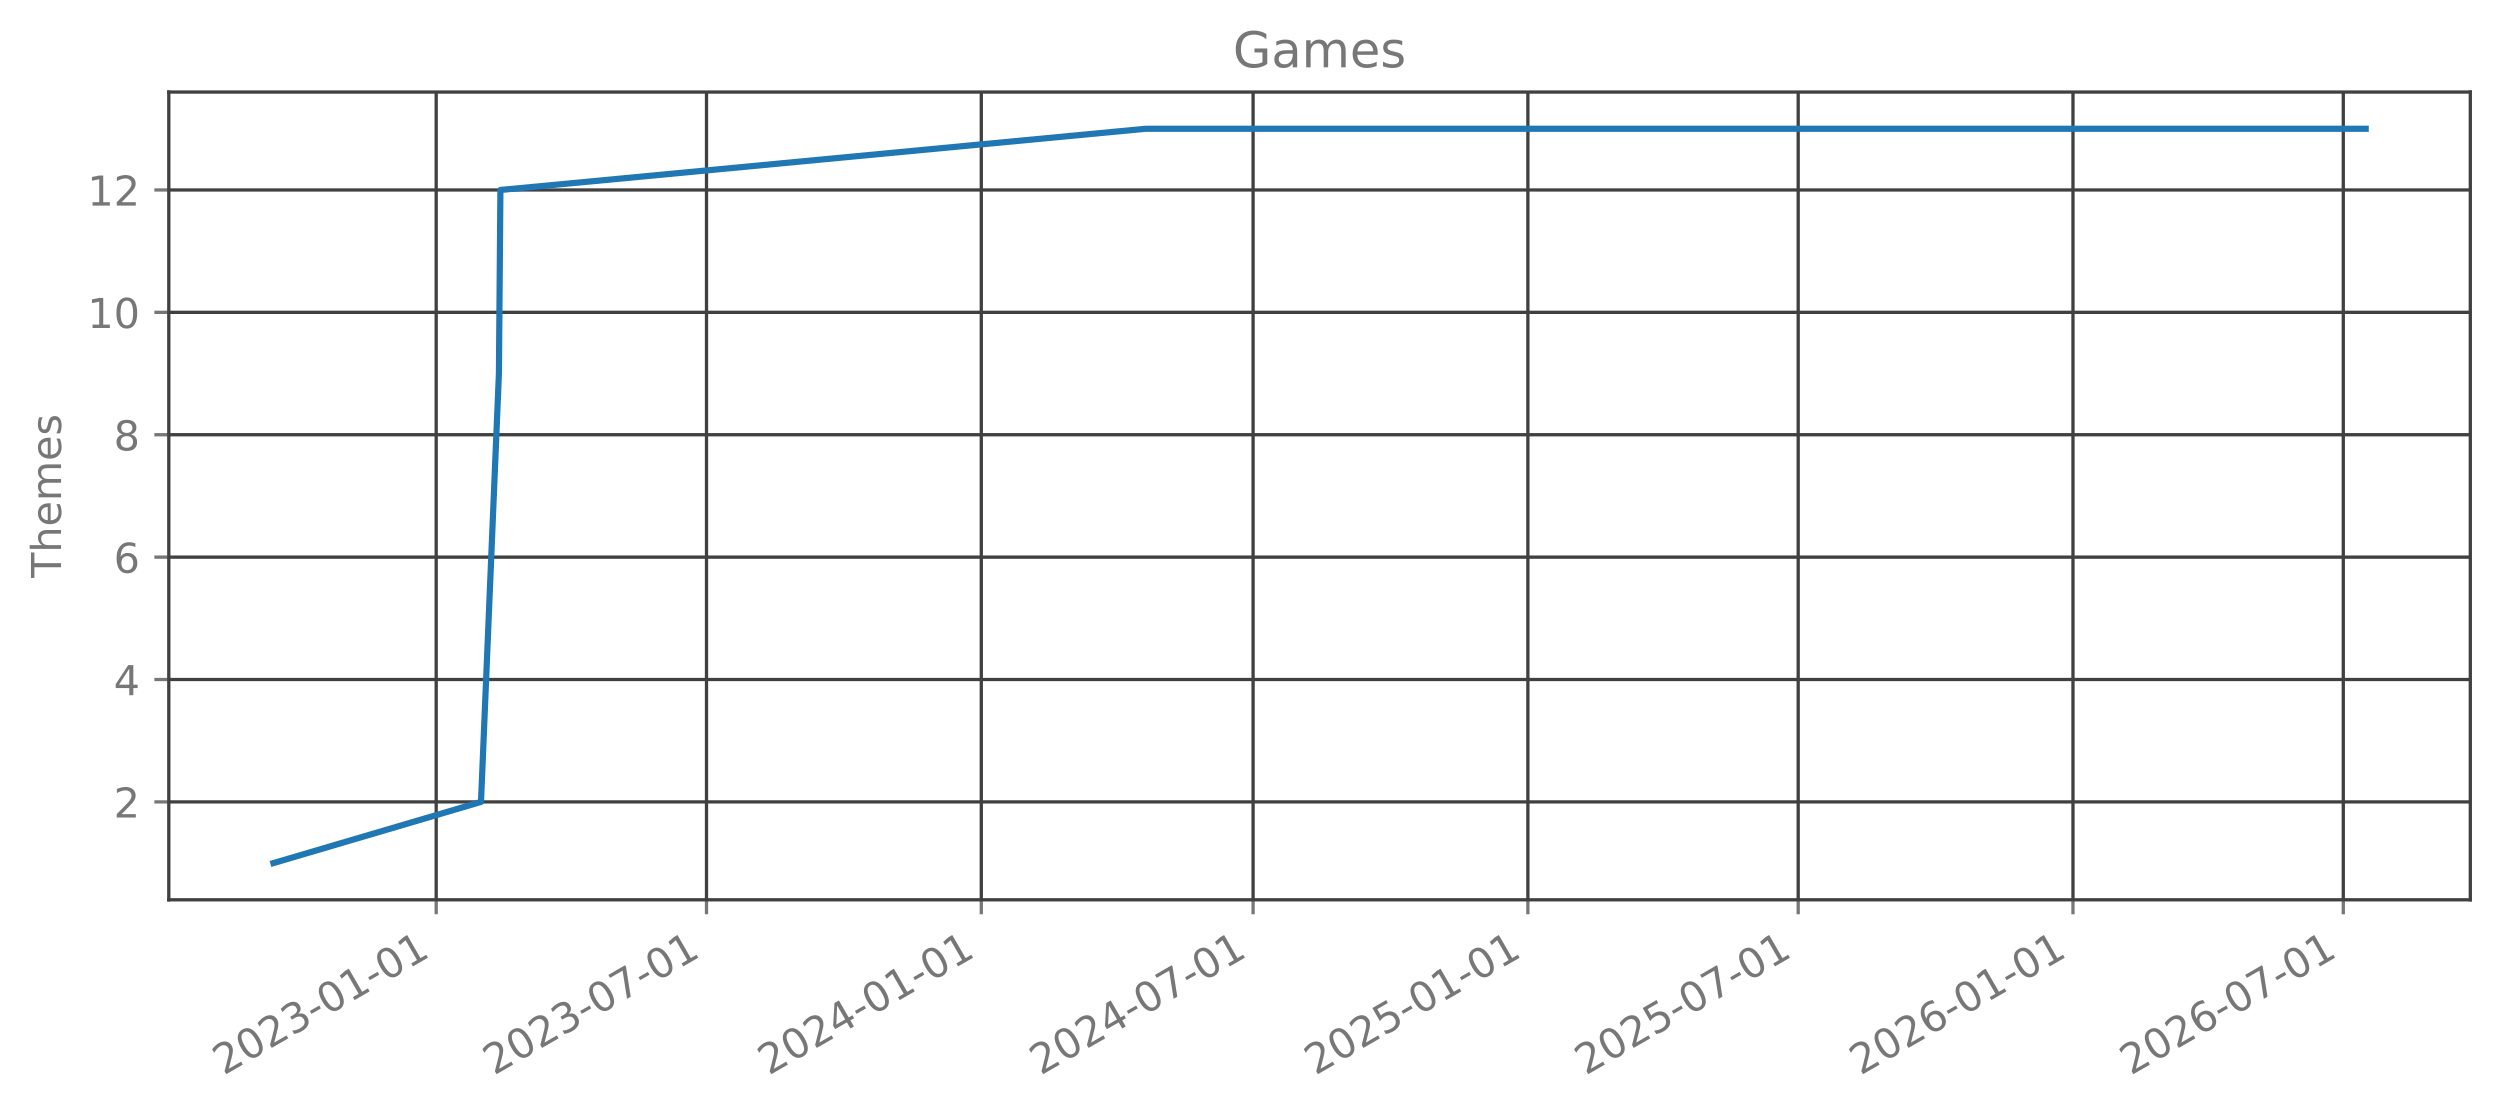
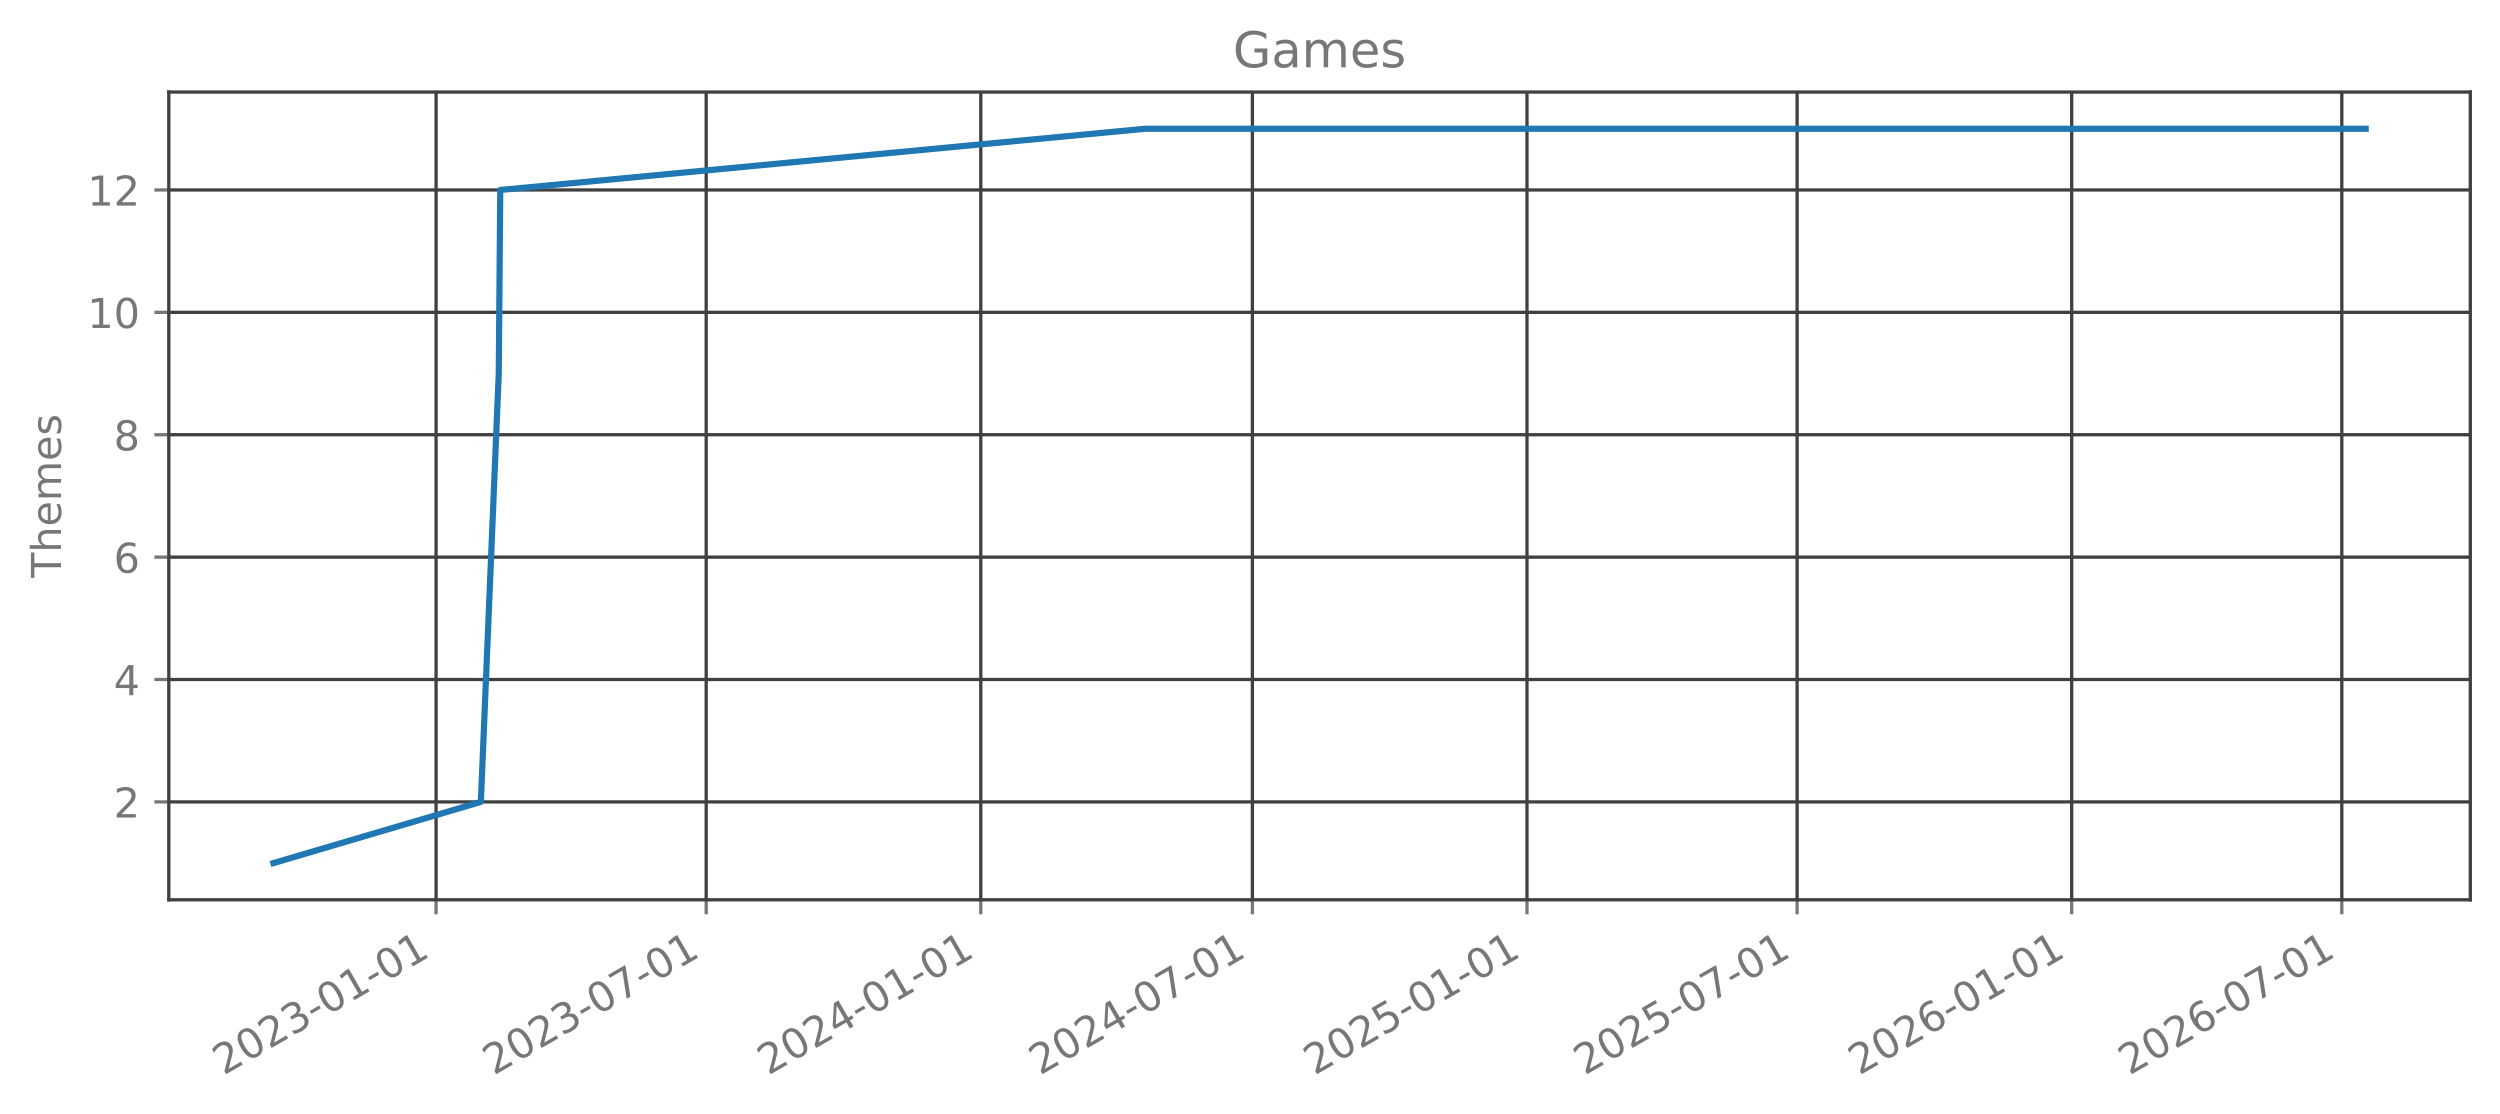
<svg xmlns="http://www.w3.org/2000/svg" xmlns:xlink="http://www.w3.org/1999/xlink" width="606.126pt" height="270.075pt" viewBox="0 0 606.126 270.075" version="1.1">
  <defs>
    <style type="text/css">*{stroke-linejoin: round; stroke-linecap: butt}</style>
  </defs>
  <g id="figure_1">
    <g id="patch_1">
      <path d="M 0 270.075  L 606.126 270.075  L 606.126 0  L 0 0  L 0 270.075  z " style="fill: none; opacity: 0" />
    </g>
    <g id="axes_1">
      <g id="patch_2">
        <path d="M 40.926 218.157  L 598.926 218.157  L 598.926 22.317  L 40.926 22.317  L 40.926 218.157  z " style="fill: none; opacity: 0" />
      </g>
      <g id="matplotlib.axis_1">
        <g id="xtick_1">
          <g id="line2d_1">
-             <path d="M 105.756 218.157  L 105.756 22.317  " clip-path="url(#p388f99be7f)" style="fill: none; stroke: #404040; stroke-width: 0.8; stroke-linecap: square" />
+             <path d="M 105.728 218.157  L 105.728 22.317  " clip-path="url(#p0e723e3a1a)" style="fill: none; stroke: #404040; stroke-width: 0.8; stroke-linecap: square" />
          </g>
          <g id="line2d_2">
            <defs>
-               <path id="m99bfae421b" d="M 0 0  L 0 3.5  " style="stroke: #777777; stroke-width: 0.8" />
+               <path id="mc8bc75ea75" d="M 0 0  L 0 3.5  " style="stroke: #777777; stroke-width: 0.8" />
            </defs>
            <g>
-               <use xlink:href="#m99bfae421b" x="105.756" y="218.157" style="fill: #777777; stroke: #777777; stroke-width: 0.8" />
+               <use xlink:href="#mc8bc75ea75" x="105.728" y="218.157" style="fill: #777777; stroke: #777777; stroke-width: 0.8" />
            </g>
          </g>
          <g id="text_1">
-             <g style="fill: #777777" transform="translate(54.22525 260.7948) rotate(-30) scale(0.1 -0.1)">
+             <g style="fill: #777777" transform="translate(54.1971 260.7948) rotate(-30) scale(0.1 -0.1)">
              <defs>
                <path id="DejaVuSans-15" d="M 1228 531  L 3431 531  L 3431 0  L 469 0  L 469 531  Q 828 903 1448 1529  Q 2069 2156 2228 2338  Q 2531 2678 2651 2914  Q 2772 3150 2772 3378  Q 2772 3750 2511 3984  Q 2250 4219 1831 4219  Q 1534 4219 1204 4116  Q 875 4013 500 3803  L 500 4441  Q 881 4594 1212 4672  Q 1544 4750 1819 4750  Q 2544 4750 2975 4387  Q 3406 4025 3406 3419  Q 3406 3131 3298 2873  Q 3191 2616 2906 2266  Q 2828 2175 2409 1742  Q 1991 1309 1228 531  z " transform="scale(0.015625)" />
                <path id="DejaVuSans-13" d="M 2034 4250  Q 1547 4250 1301 3770  Q 1056 3291 1056 2328  Q 1056 1369 1301 889  Q 1547 409 2034 409  Q 2525 409 2770 889  Q 3016 1369 3016 2328  Q 3016 3291 2770 3770  Q 2525 4250 2034 4250  z M 2034 4750  Q 2819 4750 3233 4129  Q 3647 3509 3647 2328  Q 3647 1150 3233 529  Q 2819 -91 2034 -91  Q 1250 -91 836 529  Q 422 1150 422 2328  Q 422 3509 836 4129  Q 1250 4750 2034 4750  z " transform="scale(0.015625)" />
                <path id="DejaVuSans-16" d="M 2597 2516  Q 3050 2419 3304 2112  Q 3559 1806 3559 1356  Q 3559 666 3084 287  Q 2609 -91 1734 -91  Q 1441 -91 1130 -33  Q 819 25 488 141  L 488 750  Q 750 597 1062 519  Q 1375 441 1716 441  Q 2309 441 2620 675  Q 2931 909 2931 1356  Q 2931 1769 2642 2001  Q 2353 2234 1838 2234  L 1294 2234  L 1294 2753  L 1863 2753  Q 2328 2753 2575 2939  Q 2822 3125 2822 3475  Q 2822 3834 2567 4026  Q 2313 4219 1838 4219  Q 1578 4219 1281 4162  Q 984 4106 628 3988  L 628 4550  Q 988 4650 1302 4700  Q 1616 4750 1894 4750  Q 2613 4750 3031 4423  Q 3450 4097 3450 3541  Q 3450 3153 3228 2886  Q 3006 2619 2597 2516  z " transform="scale(0.015625)" />
                <path id="DejaVuSans-10" d="M 313 2009  L 1997 2009  L 1997 1497  L 313 1497  L 313 2009  z " transform="scale(0.015625)" />
                <path id="DejaVuSans-14" d="M 794 531  L 1825 531  L 1825 4091  L 703 3866  L 703 4441  L 1819 4666  L 2450 4666  L 2450 531  L 3481 531  L 3481 0  L 794 0  L 794 531  z " transform="scale(0.015625)" />
              </defs>
              <use xlink:href="#DejaVuSans-15" />
              <use xlink:href="#DejaVuSans-13" transform="translate(63.625 0)" />
              <use xlink:href="#DejaVuSans-15" transform="translate(127.25 0)" />
              <use xlink:href="#DejaVuSans-16" transform="translate(190.875 0)" />
              <use xlink:href="#DejaVuSans-10" transform="translate(254.5 0)" />
              <use xlink:href="#DejaVuSans-13" transform="translate(290.5781 0)" />
              <use xlink:href="#DejaVuSans-14" transform="translate(354.2031 0)" />
              <use xlink:href="#DejaVuSans-10" transform="translate(417.8281 0)" />
              <use xlink:href="#DejaVuSans-13" transform="translate(453.9062 0)" />
              <use xlink:href="#DejaVuSans-14" transform="translate(517.5312 0)" />
            </g>
          </g>
        </g>
        <g id="xtick_2">
          <g id="line2d_3">
-             <path d="M 171.292 218.157  L 171.292 22.317  " clip-path="url(#p388f99be7f)" style="fill: none; stroke: #404040; stroke-width: 0.8; stroke-linecap: square" />
+             <path d="M 171.217 218.157  L 171.217 22.317  " clip-path="url(#p0e723e3a1a)" style="fill: none; stroke: #404040; stroke-width: 0.8; stroke-linecap: square" />
          </g>
          <g id="line2d_4">
            <g>
-               <use xlink:href="#m99bfae421b" x="171.292" y="218.157" style="fill: #777777; stroke: #777777; stroke-width: 0.8" />
+               <use xlink:href="#mc8bc75ea75" x="171.217" y="218.157" style="fill: #777777; stroke: #777777; stroke-width: 0.8" />
            </g>
          </g>
          <g id="text_2">
-             <g style="fill: #777777" transform="translate(119.7616 260.7948) rotate(-30) scale(0.1 -0.1)">
+             <g style="fill: #777777" transform="translate(119.6867 260.7948) rotate(-30) scale(0.1 -0.1)">
              <defs>
                <path id="DejaVuSans-1a" d="M 525 4666  L 3525 4666  L 3525 4397  L 1831 0  L 1172 0  L 2766 4134  L 525 4134  L 525 4666  z " transform="scale(0.015625)" />
              </defs>
              <use xlink:href="#DejaVuSans-15" />
              <use xlink:href="#DejaVuSans-13" transform="translate(63.625 0)" />
              <use xlink:href="#DejaVuSans-15" transform="translate(127.25 0)" />
              <use xlink:href="#DejaVuSans-16" transform="translate(190.875 0)" />
              <use xlink:href="#DejaVuSans-10" transform="translate(254.5 0)" />
              <use xlink:href="#DejaVuSans-13" transform="translate(290.5781 0)" />
              <use xlink:href="#DejaVuSans-1a" transform="translate(354.2031 0)" />
              <use xlink:href="#DejaVuSans-10" transform="translate(417.8281 0)" />
              <use xlink:href="#DejaVuSans-13" transform="translate(453.9062 0)" />
              <use xlink:href="#DejaVuSans-14" transform="translate(517.5312 0)" />
            </g>
          </g>
        </g>
        <g id="xtick_3">
          <g id="line2d_5">
-             <path d="M 237.915 218.157  L 237.915 22.317  " clip-path="url(#p388f99be7f)" style="fill: none; stroke: #404040; stroke-width: 0.8; stroke-linecap: square" />
+             <path d="M 237.792 218.157  L 237.792 22.317  " clip-path="url(#p0e723e3a1a)" style="fill: none; stroke: #404040; stroke-width: 0.8; stroke-linecap: square" />
          </g>
          <g id="line2d_6">
            <g>
-               <use xlink:href="#m99bfae421b" x="237.915" y="218.157" style="fill: #777777; stroke: #777777; stroke-width: 0.8" />
+               <use xlink:href="#mc8bc75ea75" x="237.792" y="218.157" style="fill: #777777; stroke: #777777; stroke-width: 0.8" />
            </g>
          </g>
          <g id="text_3">
-             <g style="fill: #777777" transform="translate(186.3841 260.7948) rotate(-30) scale(0.1 -0.1)">
+             <g style="fill: #777777" transform="translate(186.2617 260.7948) rotate(-30) scale(0.1 -0.1)">
              <defs>
                <path id="DejaVuSans-17" d="M 2419 4116  L 825 1625  L 2419 1625  L 2419 4116  z M 2253 4666  L 3047 4666  L 3047 1625  L 3713 1625  L 3713 1100  L 3047 1100  L 3047 0  L 2419 0  L 2419 1100  L 313 1100  L 313 1709  L 2253 4666  z " transform="scale(0.015625)" />
              </defs>
              <use xlink:href="#DejaVuSans-15" />
              <use xlink:href="#DejaVuSans-13" transform="translate(63.625 0)" />
              <use xlink:href="#DejaVuSans-15" transform="translate(127.25 0)" />
              <use xlink:href="#DejaVuSans-17" transform="translate(190.875 0)" />
              <use xlink:href="#DejaVuSans-10" transform="translate(254.5 0)" />
              <use xlink:href="#DejaVuSans-13" transform="translate(290.5781 0)" />
              <use xlink:href="#DejaVuSans-14" transform="translate(354.2031 0)" />
              <use xlink:href="#DejaVuSans-10" transform="translate(417.8281 0)" />
              <use xlink:href="#DejaVuSans-13" transform="translate(453.9062 0)" />
              <use xlink:href="#DejaVuSans-14" transform="translate(517.5312 0)" />
            </g>
          </g>
        </g>
        <g id="xtick_4">
          <g id="line2d_7">
-             <path d="M 303.813 218.157  L 303.813 22.317  " clip-path="url(#p388f99be7f)" style="fill: none; stroke: #404040; stroke-width: 0.8; stroke-linecap: square" />
+             <path d="M 303.644 218.157  L 303.644 22.317  " clip-path="url(#p0e723e3a1a)" style="fill: none; stroke: #404040; stroke-width: 0.8; stroke-linecap: square" />
          </g>
          <g id="line2d_8">
            <g>
-               <use xlink:href="#m99bfae421b" x="303.813" y="218.157" style="fill: #777777; stroke: #777777; stroke-width: 0.8" />
+               <use xlink:href="#mc8bc75ea75" x="303.644" y="218.157" style="fill: #777777; stroke: #777777; stroke-width: 0.8" />
            </g>
          </g>
          <g id="text_4">
-             <g style="fill: #777777" transform="translate(252.2825 260.7948) rotate(-30) scale(0.1 -0.1)">
+             <g style="fill: #777777" transform="translate(252.1131 260.7948) rotate(-30) scale(0.1 -0.1)">
              <use xlink:href="#DejaVuSans-15" />
              <use xlink:href="#DejaVuSans-13" transform="translate(63.625 0)" />
              <use xlink:href="#DejaVuSans-15" transform="translate(127.25 0)" />
              <use xlink:href="#DejaVuSans-17" transform="translate(190.875 0)" />
              <use xlink:href="#DejaVuSans-10" transform="translate(254.5 0)" />
              <use xlink:href="#DejaVuSans-13" transform="translate(290.5781 0)" />
              <use xlink:href="#DejaVuSans-1a" transform="translate(354.2031 0)" />
              <use xlink:href="#DejaVuSans-10" transform="translate(417.8281 0)" />
              <use xlink:href="#DejaVuSans-13" transform="translate(453.9062 0)" />
              <use xlink:href="#DejaVuSans-14" transform="translate(517.5312 0)" />
            </g>
          </g>
        </g>
        <g id="xtick_5">
          <g id="line2d_9">
-             <path d="M 370.436 218.157  L 370.436 22.317  " clip-path="url(#p388f99be7f)" style="fill: none; stroke: #404040; stroke-width: 0.8; stroke-linecap: square" />
+             <path d="M 370.219 218.157  L 370.219 22.317  " clip-path="url(#p0e723e3a1a)" style="fill: none; stroke: #404040; stroke-width: 0.8; stroke-linecap: square" />
          </g>
          <g id="line2d_10">
            <g>
-               <use xlink:href="#m99bfae421b" x="370.436" y="218.157" style="fill: #777777; stroke: #777777; stroke-width: 0.8" />
+               <use xlink:href="#mc8bc75ea75" x="370.219" y="218.157" style="fill: #777777; stroke: #777777; stroke-width: 0.8" />
            </g>
          </g>
          <g id="text_5">
-             <g style="fill: #777777" transform="translate(318.905 260.7948) rotate(-30) scale(0.1 -0.1)">
+             <g style="fill: #777777" transform="translate(318.6881 260.7948) rotate(-30) scale(0.1 -0.1)">
              <defs>
                <path id="DejaVuSans-18" d="M 691 4666  L 3169 4666  L 3169 4134  L 1269 4134  L 1269 2991  Q 1406 3038 1543 3061  Q 1681 3084 1819 3084  Q 2600 3084 3056 2656  Q 3513 2228 3513 1497  Q 3513 744 3044 326  Q 2575 -91 1722 -91  Q 1428 -91 1123 -41  Q 819 9 494 109  L 494 744  Q 775 591 1075 516  Q 1375 441 1709 441  Q 2250 441 2565 725  Q 2881 1009 2881 1497  Q 2881 1984 2565 2268  Q 2250 2553 1709 2553  Q 1456 2553 1204 2497  Q 953 2441 691 2322  L 691 4666  z " transform="scale(0.015625)" />
              </defs>
              <use xlink:href="#DejaVuSans-15" />
              <use xlink:href="#DejaVuSans-13" transform="translate(63.625 0)" />
              <use xlink:href="#DejaVuSans-15" transform="translate(127.25 0)" />
              <use xlink:href="#DejaVuSans-18" transform="translate(190.875 0)" />
              <use xlink:href="#DejaVuSans-10" transform="translate(254.5 0)" />
              <use xlink:href="#DejaVuSans-13" transform="translate(290.5781 0)" />
              <use xlink:href="#DejaVuSans-14" transform="translate(354.2031 0)" />
              <use xlink:href="#DejaVuSans-10" transform="translate(417.8281 0)" />
              <use xlink:href="#DejaVuSans-13" transform="translate(453.9062 0)" />
              <use xlink:href="#DejaVuSans-14" transform="translate(517.5312 0)" />
            </g>
          </g>
        </g>
        <g id="xtick_6">
          <g id="line2d_11">
-             <path d="M 435.972 218.157  L 435.972 22.317  " clip-path="url(#p388f99be7f)" style="fill: none; stroke: #404040; stroke-width: 0.8; stroke-linecap: square" />
+             <path d="M 435.708 218.157  L 435.708 22.317  " clip-path="url(#p0e723e3a1a)" style="fill: none; stroke: #404040; stroke-width: 0.8; stroke-linecap: square" />
          </g>
          <g id="line2d_12">
            <g>
-               <use xlink:href="#m99bfae421b" x="435.972" y="218.157" style="fill: #777777; stroke: #777777; stroke-width: 0.8" />
+               <use xlink:href="#mc8bc75ea75" x="435.708" y="218.157" style="fill: #777777; stroke: #777777; stroke-width: 0.8" />
            </g>
          </g>
          <g id="text_6">
-             <g style="fill: #777777" transform="translate(384.4413 260.7948) rotate(-30) scale(0.1 -0.1)">
+             <g style="fill: #777777" transform="translate(384.1777 260.7948) rotate(-30) scale(0.1 -0.1)">
              <use xlink:href="#DejaVuSans-15" />
              <use xlink:href="#DejaVuSans-13" transform="translate(63.625 0)" />
              <use xlink:href="#DejaVuSans-15" transform="translate(127.25 0)" />
              <use xlink:href="#DejaVuSans-18" transform="translate(190.875 0)" />
              <use xlink:href="#DejaVuSans-10" transform="translate(254.5 0)" />
              <use xlink:href="#DejaVuSans-13" transform="translate(290.5781 0)" />
              <use xlink:href="#DejaVuSans-1a" transform="translate(354.2031 0)" />
              <use xlink:href="#DejaVuSans-10" transform="translate(417.8281 0)" />
              <use xlink:href="#DejaVuSans-13" transform="translate(453.9062 0)" />
              <use xlink:href="#DejaVuSans-14" transform="translate(517.5312 0)" />
            </g>
          </g>
        </g>
        <g id="xtick_7">
          <g id="line2d_13">
-             <path d="M 502.595 218.157  L 502.595 22.317  " clip-path="url(#p388f99be7f)" style="fill: none; stroke: #404040; stroke-width: 0.8; stroke-linecap: square" />
+             <path d="M 502.283 218.157  L 502.283 22.317  " clip-path="url(#p0e723e3a1a)" style="fill: none; stroke: #404040; stroke-width: 0.8; stroke-linecap: square" />
          </g>
          <g id="line2d_14">
            <g>
-               <use xlink:href="#m99bfae421b" x="502.595" y="218.157" style="fill: #777777; stroke: #777777; stroke-width: 0.8" />
+               <use xlink:href="#mc8bc75ea75" x="502.283" y="218.157" style="fill: #777777; stroke: #777777; stroke-width: 0.8" />
            </g>
          </g>
          <g id="text_7">
-             <g style="fill: #777777" transform="translate(451.0639 260.7948) rotate(-30) scale(0.1 -0.1)">
+             <g style="fill: #777777" transform="translate(450.7527 260.7948) rotate(-30) scale(0.1 -0.1)">
              <defs>
                <path id="DejaVuSans-19" d="M 2113 2584  Q 1688 2584 1439 2293  Q 1191 2003 1191 1497  Q 1191 994 1439 701  Q 1688 409 2113 409  Q 2538 409 2786 701  Q 3034 994 3034 1497  Q 3034 2003 2786 2293  Q 2538 2584 2113 2584  z M 3366 4563  L 3366 3988  Q 3128 4100 2886 4159  Q 2644 4219 2406 4219  Q 1781 4219 1451 3797  Q 1122 3375 1075 2522  Q 1259 2794 1537 2939  Q 1816 3084 2150 3084  Q 2853 3084 3261 2657  Q 3669 2231 3669 1497  Q 3669 778 3244 343  Q 2819 -91 2113 -91  Q 1303 -91 875 529  Q 447 1150 447 2328  Q 447 3434 972 4092  Q 1497 4750 2381 4750  Q 2619 4750 2861 4703  Q 3103 4656 3366 4563  z " transform="scale(0.015625)" />
              </defs>
              <use xlink:href="#DejaVuSans-15" />
              <use xlink:href="#DejaVuSans-13" transform="translate(63.625 0)" />
              <use xlink:href="#DejaVuSans-15" transform="translate(127.25 0)" />
              <use xlink:href="#DejaVuSans-19" transform="translate(190.875 0)" />
              <use xlink:href="#DejaVuSans-10" transform="translate(254.5 0)" />
              <use xlink:href="#DejaVuSans-13" transform="translate(290.5781 0)" />
              <use xlink:href="#DejaVuSans-14" transform="translate(354.2031 0)" />
              <use xlink:href="#DejaVuSans-10" transform="translate(417.8281 0)" />
              <use xlink:href="#DejaVuSans-13" transform="translate(453.9062 0)" />
              <use xlink:href="#DejaVuSans-14" transform="translate(517.5312 0)" />
            </g>
          </g>
        </g>
        <g id="xtick_8">
          <g id="line2d_15">
-             <path d="M 568.131 218.157  L 568.131 22.317  " clip-path="url(#p388f99be7f)" style="fill: none; stroke: #404040; stroke-width: 0.8; stroke-linecap: square" />
+             <path d="M 567.773 218.157  L 567.773 22.317  " clip-path="url(#p0e723e3a1a)" style="fill: none; stroke: #404040; stroke-width: 0.8; stroke-linecap: square" />
          </g>
          <g id="line2d_16">
            <g>
-               <use xlink:href="#m99bfae421b" x="568.131" y="218.157" style="fill: #777777; stroke: #777777; stroke-width: 0.8" />
+               <use xlink:href="#mc8bc75ea75" x="567.773" y="218.157" style="fill: #777777; stroke: #777777; stroke-width: 0.8" />
            </g>
          </g>
          <g id="text_8">
-             <g style="fill: #777777" transform="translate(516.6002 260.7948) rotate(-30) scale(0.1 -0.1)">
+             <g style="fill: #777777" transform="translate(516.2422 260.7948) rotate(-30) scale(0.1 -0.1)">
              <use xlink:href="#DejaVuSans-15" />
              <use xlink:href="#DejaVuSans-13" transform="translate(63.625 0)" />
              <use xlink:href="#DejaVuSans-15" transform="translate(127.25 0)" />
              <use xlink:href="#DejaVuSans-19" transform="translate(190.875 0)" />
              <use xlink:href="#DejaVuSans-10" transform="translate(254.5 0)" />
              <use xlink:href="#DejaVuSans-13" transform="translate(290.5781 0)" />
              <use xlink:href="#DejaVuSans-1a" transform="translate(354.2031 0)" />
              <use xlink:href="#DejaVuSans-10" transform="translate(417.8281 0)" />
              <use xlink:href="#DejaVuSans-13" transform="translate(453.9062 0)" />
              <use xlink:href="#DejaVuSans-14" transform="translate(517.5312 0)" />
            </g>
          </g>
        </g>
      </g>
      <g id="matplotlib.axis_2">
        <g id="ytick_1">
          <g id="line2d_17">
-             <path d="M 40.926 194.419  L 598.926 194.419  " clip-path="url(#p388f99be7f)" style="fill: none; stroke: #404040; stroke-width: 0.8; stroke-linecap: square" />
+             <path d="M 40.926 194.419  L 598.926 194.419  " clip-path="url(#p0e723e3a1a)" style="fill: none; stroke: #404040; stroke-width: 0.8; stroke-linecap: square" />
          </g>
          <g id="line2d_18">
            <defs>
-               <path id="mbfb271d7db" d="M 0 0  L -3.5 0  " style="stroke: #777777; stroke-width: 0.8" />
+               <path id="me171cf1fdf" d="M 0 0  L -3.5 0  " style="stroke: #777777; stroke-width: 0.8" />
            </defs>
            <g>
-               <use xlink:href="#mbfb271d7db" x="40.926" y="194.419" style="fill: #777777; stroke: #777777; stroke-width: 0.8" />
+               <use xlink:href="#me171cf1fdf" x="40.926" y="194.419" style="fill: #777777; stroke: #777777; stroke-width: 0.8" />
            </g>
          </g>
          <g id="text_9">
            <g style="fill: #777777" transform="translate(27.56328 198.2178) scale(0.1 -0.1)">
              <use xlink:href="#DejaVuSans-15" />
            </g>
          </g>
        </g>
        <g id="ytick_2">
          <g id="line2d_19">
-             <path d="M 40.926 164.746  L 598.926 164.746  " clip-path="url(#p388f99be7f)" style="fill: none; stroke: #404040; stroke-width: 0.8; stroke-linecap: square" />
+             <path d="M 40.926 164.746  L 598.926 164.746  " clip-path="url(#p0e723e3a1a)" style="fill: none; stroke: #404040; stroke-width: 0.8; stroke-linecap: square" />
          </g>
          <g id="line2d_20">
            <g>
-               <use xlink:href="#mbfb271d7db" x="40.926" y="164.746" style="fill: #777777; stroke: #777777; stroke-width: 0.8" />
+               <use xlink:href="#me171cf1fdf" x="40.926" y="164.746" style="fill: #777777; stroke: #777777; stroke-width: 0.8" />
            </g>
          </g>
          <g id="text_10">
            <g style="fill: #777777" transform="translate(27.56328 168.5451) scale(0.1 -0.1)">
              <use xlink:href="#DejaVuSans-17" />
            </g>
          </g>
        </g>
        <g id="ytick_3">
          <g id="line2d_21">
-             <path d="M 40.926 135.074  L 598.926 135.074  " clip-path="url(#p388f99be7f)" style="fill: none; stroke: #404040; stroke-width: 0.8; stroke-linecap: square" />
+             <path d="M 40.926 135.074  L 598.926 135.074  " clip-path="url(#p0e723e3a1a)" style="fill: none; stroke: #404040; stroke-width: 0.8; stroke-linecap: square" />
          </g>
          <g id="line2d_22">
            <g>
-               <use xlink:href="#mbfb271d7db" x="40.926" y="135.074" style="fill: #777777; stroke: #777777; stroke-width: 0.8" />
+               <use xlink:href="#me171cf1fdf" x="40.926" y="135.074" style="fill: #777777; stroke: #777777; stroke-width: 0.8" />
            </g>
          </g>
          <g id="text_11">
            <g style="fill: #777777" transform="translate(27.56328 138.8724) scale(0.1 -0.1)">
              <use xlink:href="#DejaVuSans-19" />
            </g>
          </g>
        </g>
        <g id="ytick_4">
          <g id="line2d_23">
-             <path d="M 40.926 105.401  L 598.926 105.401  " clip-path="url(#p388f99be7f)" style="fill: none; stroke: #404040; stroke-width: 0.8; stroke-linecap: square" />
+             <path d="M 40.926 105.401  L 598.926 105.401  " clip-path="url(#p0e723e3a1a)" style="fill: none; stroke: #404040; stroke-width: 0.8; stroke-linecap: square" />
          </g>
          <g id="line2d_24">
            <g>
-               <use xlink:href="#mbfb271d7db" x="40.926" y="105.401" style="fill: #777777; stroke: #777777; stroke-width: 0.8" />
+               <use xlink:href="#me171cf1fdf" x="40.926" y="105.401" style="fill: #777777; stroke: #777777; stroke-width: 0.8" />
            </g>
          </g>
          <g id="text_12">
            <g style="fill: #777777" transform="translate(27.56328 109.1997) scale(0.1 -0.1)">
              <defs>
                <path id="DejaVuSans-1b" d="M 2034 2216  Q 1584 2216 1326 1975  Q 1069 1734 1069 1313  Q 1069 891 1326 650  Q 1584 409 2034 409  Q 2484 409 2743 651  Q 3003 894 3003 1313  Q 3003 1734 2745 1975  Q 2488 2216 2034 2216  z M 1403 2484  Q 997 2584 770 2862  Q 544 3141 544 3541  Q 544 4100 942 4425  Q 1341 4750 2034 4750  Q 2731 4750 3128 4425  Q 3525 4100 3525 3541  Q 3525 3141 3298 2862  Q 3072 2584 2669 2484  Q 3125 2378 3379 2068  Q 3634 1759 3634 1313  Q 3634 634 3220 271  Q 2806 -91 2034 -91  Q 1263 -91 848 271  Q 434 634 434 1313  Q 434 1759 690 2068  Q 947 2378 1403 2484  z M 1172 3481  Q 1172 3119 1398 2916  Q 1625 2713 2034 2713  Q 2441 2713 2670 2916  Q 2900 3119 2900 3481  Q 2900 3844 2670 4047  Q 2441 4250 2034 4250  Q 1625 4250 1398 4047  Q 1172 3844 1172 3481  z " transform="scale(0.015625)" />
              </defs>
              <use xlink:href="#DejaVuSans-1b" />
            </g>
          </g>
        </g>
        <g id="ytick_5">
          <g id="line2d_25">
-             <path d="M 40.926 75.728  L 598.926 75.728  " clip-path="url(#p388f99be7f)" style="fill: none; stroke: #404040; stroke-width: 0.8; stroke-linecap: square" />
+             <path d="M 40.926 75.728  L 598.926 75.728  " clip-path="url(#p0e723e3a1a)" style="fill: none; stroke: #404040; stroke-width: 0.8; stroke-linecap: square" />
          </g>
          <g id="line2d_26">
            <g>
-               <use xlink:href="#mbfb271d7db" x="40.926" y="75.728" style="fill: #777777; stroke: #777777; stroke-width: 0.8" />
+               <use xlink:href="#me171cf1fdf" x="40.926" y="75.728" style="fill: #777777; stroke: #777777; stroke-width: 0.8" />
            </g>
          </g>
          <g id="text_13">
            <g style="fill: #777777" transform="translate(21.20078 79.52693) scale(0.1 -0.1)">
              <use xlink:href="#DejaVuSans-14" />
              <use xlink:href="#DejaVuSans-13" transform="translate(63.625 0)" />
            </g>
          </g>
        </g>
        <g id="ytick_6">
          <g id="line2d_27">
-             <path d="M 40.926 46.055  L 598.926 46.055  " clip-path="url(#p388f99be7f)" style="fill: none; stroke: #404040; stroke-width: 0.8; stroke-linecap: square" />
+             <path d="M 40.926 46.055  L 598.926 46.055  " clip-path="url(#p0e723e3a1a)" style="fill: none; stroke: #404040; stroke-width: 0.8; stroke-linecap: square" />
          </g>
          <g id="line2d_28">
            <g>
-               <use xlink:href="#mbfb271d7db" x="40.926" y="46.055" style="fill: #777777; stroke: #777777; stroke-width: 0.8" />
+               <use xlink:href="#me171cf1fdf" x="40.926" y="46.055" style="fill: #777777; stroke: #777777; stroke-width: 0.8" />
            </g>
          </g>
          <g id="text_14">
            <g style="fill: #777777" transform="translate(21.20078 49.8542) scale(0.1 -0.1)">
              <use xlink:href="#DejaVuSans-14" />
              <use xlink:href="#DejaVuSans-15" transform="translate(63.625 0)" />
            </g>
          </g>
        </g>
        <g id="text_15">
          <g style="fill: #777777" transform="translate(14.79844 140.088) rotate(-90) scale(0.1 -0.1)">
            <defs>
              <path id="DejaVuSans-37" d="M -19 4666  L 3928 4666  L 3928 4134  L 2272 4134  L 2272 0  L 1638 0  L 1638 4134  L -19 4134  L -19 4666  z " transform="scale(0.015625)" />
              <path id="DejaVuSans-4b" d="M 3513 2113  L 3513 0  L 2938 0  L 2938 2094  Q 2938 2591 2744 2837  Q 2550 3084 2163 3084  Q 1697 3084 1428 2787  Q 1159 2491 1159 1978  L 1159 0  L 581 0  L 581 4863  L 1159 4863  L 1159 2956  Q 1366 3272 1645 3428  Q 1925 3584 2291 3584  Q 2894 3584 3203 3211  Q 3513 2838 3513 2113  z " transform="scale(0.015625)" />
              <path id="DejaVuSans-48" d="M 3597 1894  L 3597 1613  L 953 1613  Q 991 1019 1311 708  Q 1631 397 2203 397  Q 2534 397 2845 478  Q 3156 559 3463 722  L 3463 178  Q 3153 47 2828 -22  Q 2503 -91 2169 -91  Q 1331 -91 842 396  Q 353 884 353 1716  Q 353 2575 817 3079  Q 1281 3584 2069 3584  Q 2775 3584 3186 3129  Q 3597 2675 3597 1894  z M 3022 2063  Q 3016 2534 2758 2815  Q 2500 3097 2075 3097  Q 1594 3097 1305 2825  Q 1016 2553 972 2059  L 3022 2063  z " transform="scale(0.015625)" />
              <path id="DejaVuSans-50" d="M 3328 2828  Q 3544 3216 3844 3400  Q 4144 3584 4550 3584  Q 5097 3584 5394 3201  Q 5691 2819 5691 2113  L 5691 0  L 5113 0  L 5113 2094  Q 5113 2597 4934 2840  Q 4756 3084 4391 3084  Q 3944 3084 3684 2787  Q 3425 2491 3425 1978  L 3425 0  L 2847 0  L 2847 2094  Q 2847 2600 2669 2842  Q 2491 3084 2119 3084  Q 1678 3084 1418 2786  Q 1159 2488 1159 1978  L 1159 0  L 581 0  L 581 3500  L 1159 3500  L 1159 2956  Q 1356 3278 1631 3431  Q 1906 3584 2284 3584  Q 2666 3584 2933 3390  Q 3200 3197 3328 2828  z " transform="scale(0.015625)" />
              <path id="DejaVuSans-56" d="M 2834 3397  L 2834 2853  Q 2591 2978 2328 3040  Q 2066 3103 1784 3103  Q 1356 3103 1142 2972  Q 928 2841 928 2578  Q 928 2378 1081 2264  Q 1234 2150 1697 2047  L 1894 2003  Q 2506 1872 2764 1633  Q 3022 1394 3022 966  Q 3022 478 2636 193  Q 2250 -91 1575 -91  Q 1294 -91 989 -36  Q 684 19 347 128  L 347 722  Q 666 556 975 473  Q 1284 391 1588 391  Q 1994 391 2212 530  Q 2431 669 2431 922  Q 2431 1156 2273 1281  Q 2116 1406 1581 1522  L 1381 1569  Q 847 1681 609 1914  Q 372 2147 372 2553  Q 372 3047 722 3315  Q 1072 3584 1716 3584  Q 2034 3584 2315 3537  Q 2597 3491 2834 3397  z " transform="scale(0.015625)" />
            </defs>
            <use xlink:href="#DejaVuSans-37" />
            <use xlink:href="#DejaVuSans-4b" transform="translate(61.07812 0)" />
            <use xlink:href="#DejaVuSans-48" transform="translate(124.4531 0)" />
            <use xlink:href="#DejaVuSans-50" transform="translate(185.9844 0)" />
            <use xlink:href="#DejaVuSans-48" transform="translate(283.3906 0)" />
            <use xlink:href="#DejaVuSans-56" transform="translate(344.9219 0)" />
          </g>
        </g>
      </g>
      <g id="line2d_29">
-         <path d="M 66.289 209.255  L 116.618 194.419  L 120.963 90.564  L 121.325 46.055  L 277.744 31.219  L 573.562 31.219  " clip-path="url(#p388f99be7f)" style="fill: none; stroke: #1f77b4; stroke-width: 1.5; stroke-linecap: square" />
+         <path d="M 66.289 209.255  L 116.583 194.419  L 120.924 90.564  L 121.286 46.055  L 277.593 31.219  L 573.562 31.219  " clip-path="url(#p0e723e3a1a)" style="fill: none; stroke: #1f77b4; stroke-width: 1.5; stroke-linecap: square" />
      </g>
      <g id="patch_3">
        <path d="M 40.926 218.157  L 40.926 22.317  " style="fill: none; stroke: #404040; stroke-width: 0.8; stroke-linejoin: miter; stroke-linecap: square" />
      </g>
      <g id="patch_4">
        <path d="M 598.926 218.157  L 598.926 22.317  " style="fill: none; stroke: #404040; stroke-width: 0.8; stroke-linejoin: miter; stroke-linecap: square" />
      </g>
      <g id="patch_5">
        <path d="M 40.926 218.157  L 598.926 218.157  " style="fill: none; stroke: #404040; stroke-width: 0.8; stroke-linejoin: miter; stroke-linecap: square" />
      </g>
      <g id="patch_6">
        <path d="M 40.926 22.317  L 598.926 22.317  " style="fill: none; stroke: #404040; stroke-width: 0.8; stroke-linejoin: miter; stroke-linecap: square" />
      </g>
      <g id="text_16">
        <g style="fill: #777777" transform="translate(298.938 16.31719) scale(0.12 -0.12)">
          <defs>
            <path id="DejaVuSans-2a" d="M 3809 666  L 3809 1919  L 2778 1919  L 2778 2438  L 4434 2438  L 4434 434  Q 4069 175 3628 42  Q 3188 -91 2688 -91  Q 1594 -91 976 548  Q 359 1188 359 2328  Q 359 3472 976 4111  Q 1594 4750 2688 4750  Q 3144 4750 3555 4637  Q 3966 4525 4313 4306  L 4313 3634  Q 3963 3931 3569 4081  Q 3175 4231 2741 4231  Q 1884 4231 1454 3753  Q 1025 3275 1025 2328  Q 1025 1384 1454 906  Q 1884 428 2741 428  Q 3075 428 3337 486  Q 3600 544 3809 666  z " transform="scale(0.015625)" />
            <path id="DejaVuSans-44" d="M 2194 1759  Q 1497 1759 1228 1600  Q 959 1441 959 1056  Q 959 750 1161 570  Q 1363 391 1709 391  Q 2188 391 2477 730  Q 2766 1069 2766 1631  L 2766 1759  L 2194 1759  z M 3341 1997  L 3341 0  L 2766 0  L 2766 531  Q 2569 213 2275 61  Q 1981 -91 1556 -91  Q 1019 -91 701 211  Q 384 513 384 1019  Q 384 1609 779 1909  Q 1175 2209 1959 2209  L 2766 2209  L 2766 2266  Q 2766 2663 2505 2880  Q 2244 3097 1772 3097  Q 1472 3097 1187 3025  Q 903 2953 641 2809  L 641 3341  Q 956 3463 1253 3523  Q 1550 3584 1831 3584  Q 2591 3584 2966 3190  Q 3341 2797 3341 1997  z " transform="scale(0.015625)" />
          </defs>
          <use xlink:href="#DejaVuSans-2a" />
          <use xlink:href="#DejaVuSans-44" transform="translate(77.48438 0)" />
          <use xlink:href="#DejaVuSans-50" transform="translate(138.7656 0)" />
          <use xlink:href="#DejaVuSans-48" transform="translate(236.1719 0)" />
          <use xlink:href="#DejaVuSans-56" transform="translate(297.7031 0)" />
        </g>
      </g>
    </g>
  </g>
  <defs>
-     <clipPath id="p388f99be7f">
+     <clipPath id="p0e723e3a1a">
      <rect x="40.926" y="22.317" width="558" height="195.84" />
    </clipPath>
  </defs>
</svg>
